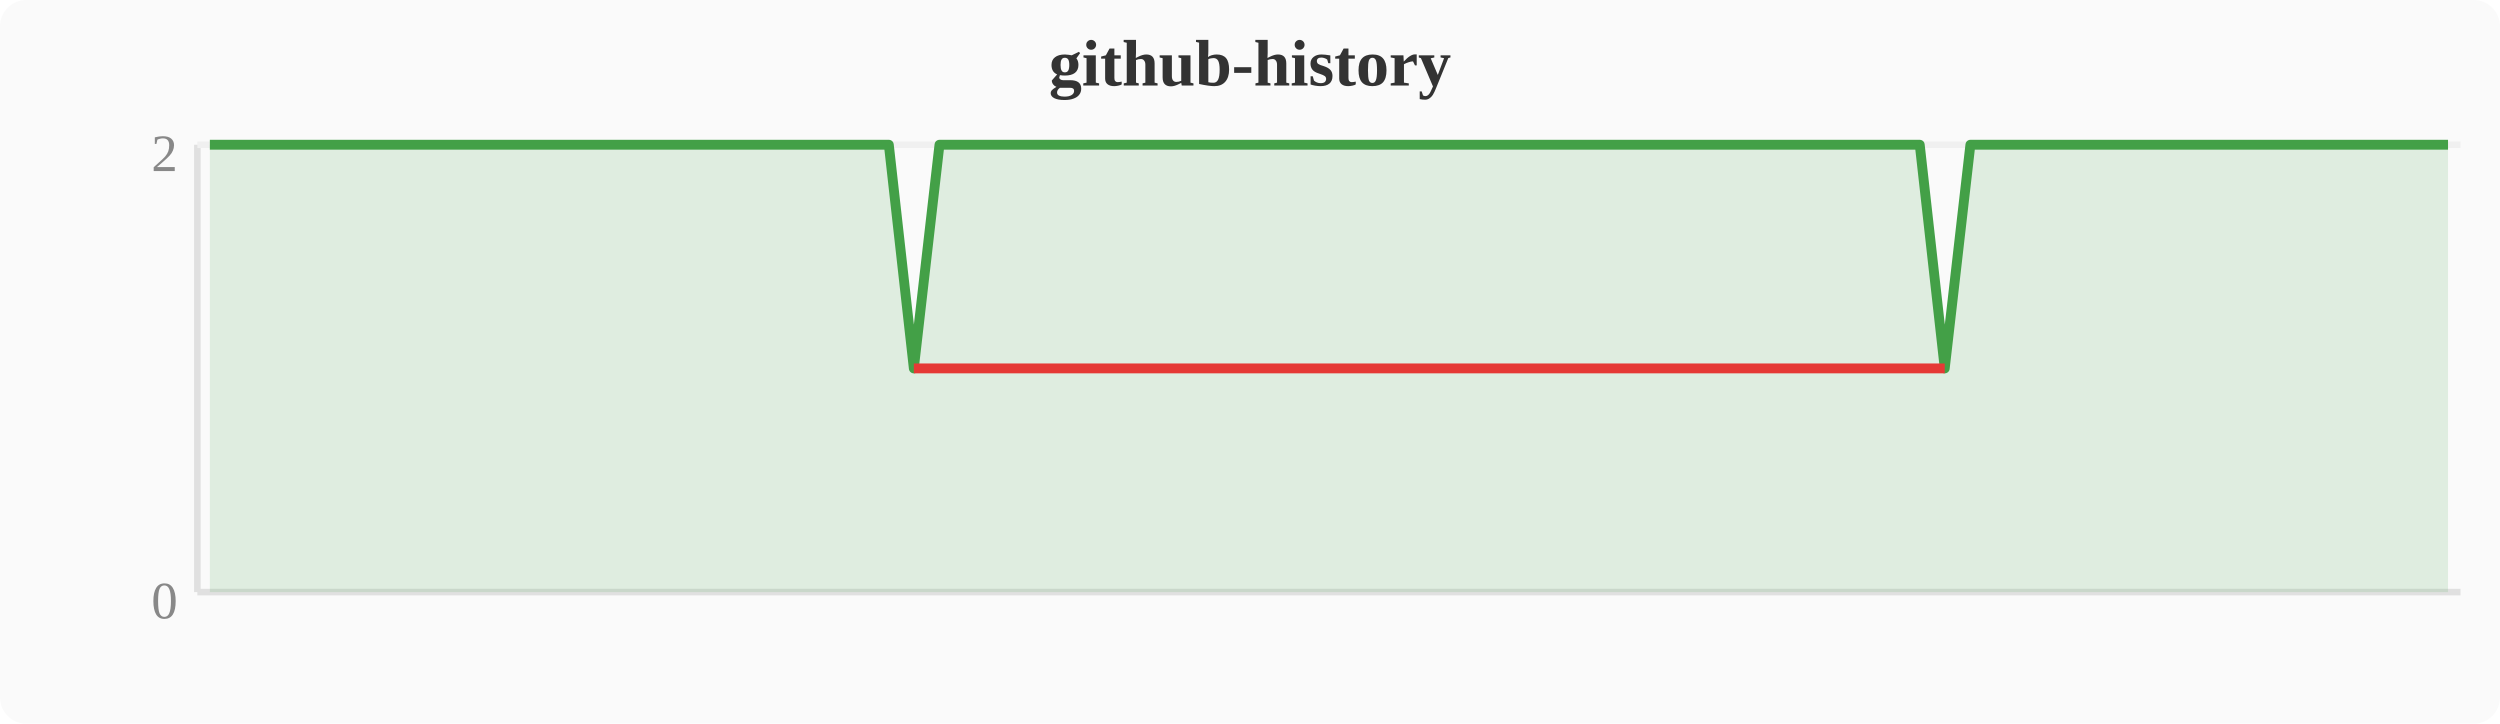
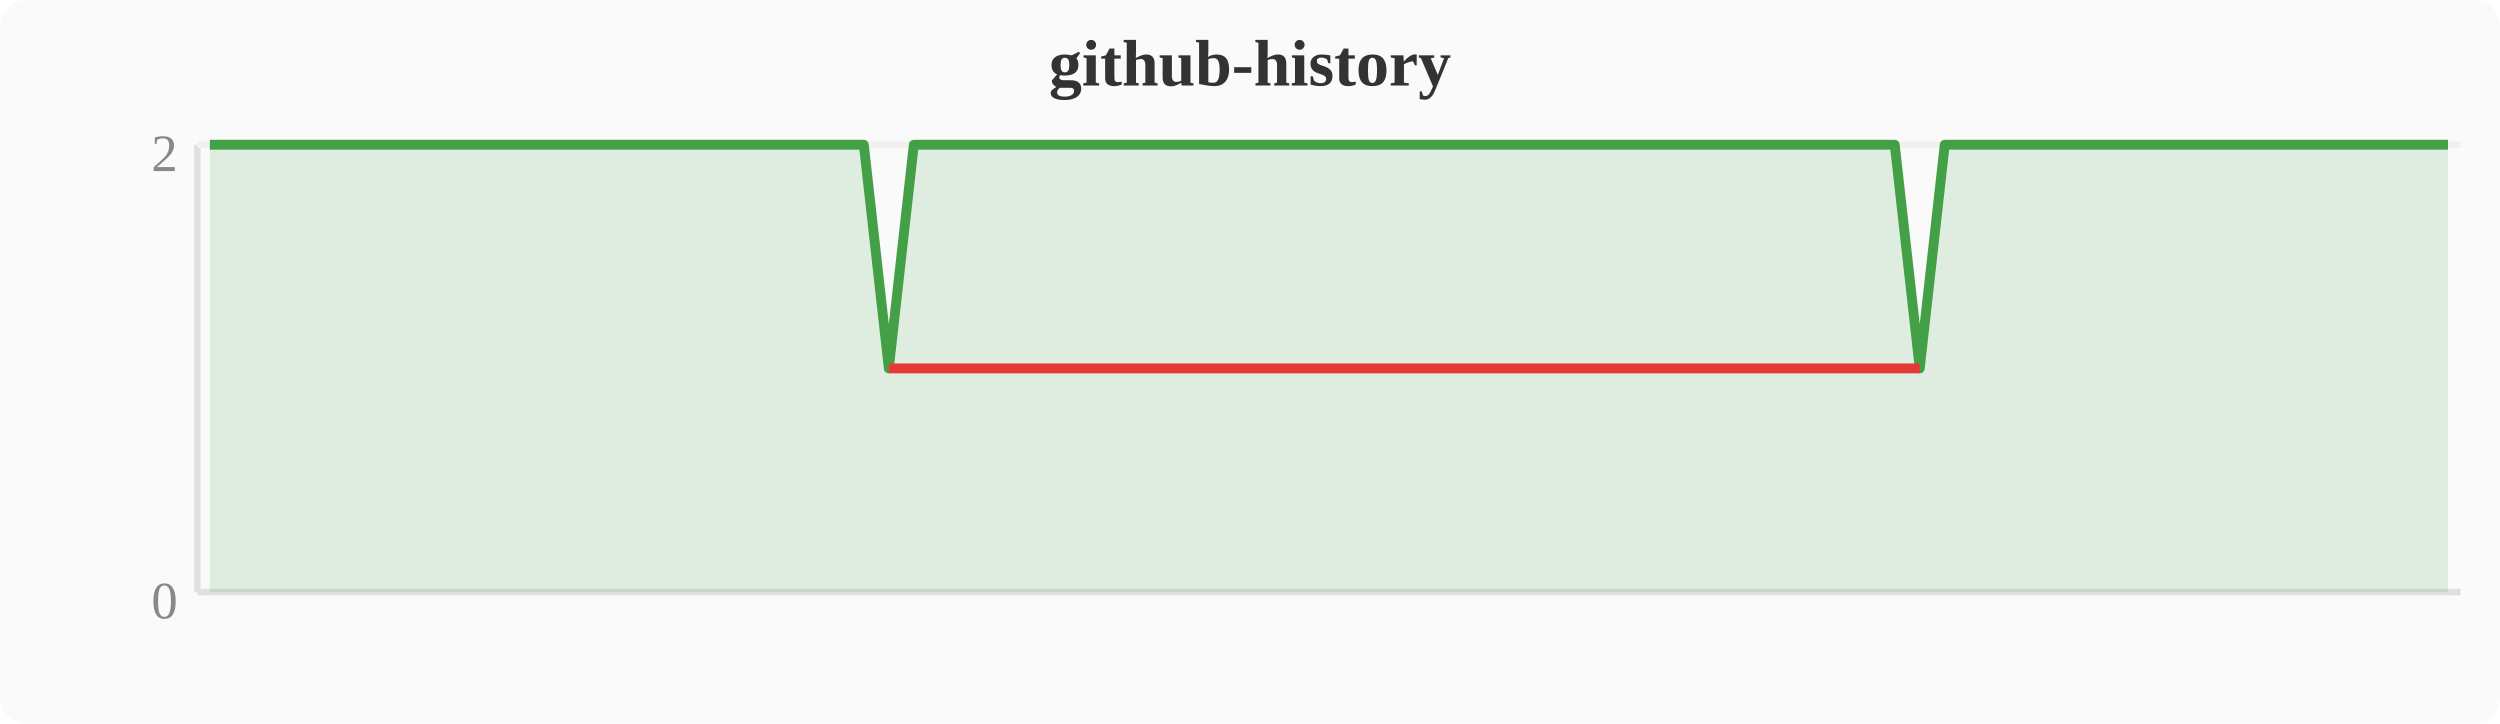
<svg xmlns="http://www.w3.org/2000/svg" width="380" height="110" viewBox="0 0 380 110">
  <rect width="380" height="110" fill="#fafafa" rx="4" />
  <text x="190" y="13" text-anchor="middle" font-size="10" font-weight="bold" fill="#333">github-history</text>
  <line x1="30" y1="22" x2="30" y2="90" stroke="#e0e0e0" stroke-width="1" />
  <line x1="30" y1="90" x2="374" y2="90" stroke="#e0e0e0" stroke-width="1" />
  <line x1="30" y1="22" x2="374" y2="22" stroke="#f0f0f0" stroke-width="1" />
  <text x="27" y="94" text-anchor="end" font-size="8" fill="#888">0</text>
  <text x="27" y="26" text-anchor="end" font-size="8" fill="#888">2</text>
-   <polygon points="31.9,22.0 35.7,22.0 39.6,22.0 43.4,22.0 47.2,22.0 51.0,22.0 54.8,22.0 58.7,22.0 62.5,22.0 66.3,22.0 70.1,22.0 74.0,22.0 77.8,22.0 81.6,22.0 85.4,22.0 89.2,22.0 93.1,22.0 96.9,22.0 100.7,22.0 104.5,22.0 108.4,22.0 112.2,22.0 116.0,22.0 119.8,22.0 123.6,22.0 127.5,22.0 131.3,22.0 135.1,22.0 138.9,56.0 142.8,22.0 146.6,22.0 150.4,22.0 154.2,22.0 158.0,22.0 161.9,22.0 165.7,22.0 169.5,22.0 173.3,22.0 177.2,22.0 181.0,22.0 184.8,22.0 188.6,22.0 192.4,22.0 196.3,22.0 200.1,22.0 203.9,22.0 207.7,22.0 211.6,22.0 215.4,22.0 219.2,22.0 223.0,22.0 226.8,22.0 230.7,22.0 234.5,22.0 238.3,22.0 242.1,22.0 246.0,22.0 249.8,22.0 253.6,22.0 257.4,22.0 261.2,22.0 265.1,22.0 268.9,22.0 272.7,22.0 276.5,22.0 280.4,22.0 284.2,22.0 288.0,22.0 291.8,22.0 295.6,56.0 299.5,22.0 303.3,22.0 307.1,22.0 310.9,22.0 314.8,22.0 318.6,22.0 322.4,22.0 326.2,22.0 330.0,22.0 333.9,22.0 337.7,22.0 341.5,22.0 345.3,22.0 349.2,22.0 353.0,22.0 356.8,22.0 360.6,22.0 364.4,22.0 368.3,22.0 372.1,22.0 372.1,90 31.9,90" fill="#43a047" opacity="0.15" />
-   <polyline points="31.9,22.0 35.7,22.0 39.6,22.0 43.4,22.0 47.2,22.0 51.0,22.0 54.8,22.0 58.7,22.0 62.5,22.0 66.3,22.0 70.1,22.0 74.0,22.0 77.8,22.0 81.6,22.0 85.4,22.0 89.2,22.0 93.1,22.0 96.9,22.0 100.7,22.0 104.5,22.0 108.4,22.0 112.2,22.0 116.0,22.0 119.8,22.0 123.6,22.0 127.5,22.0 131.3,22.0 135.1,22.0 138.9,56.0 142.8,22.0 146.6,22.0 150.4,22.0 154.2,22.0 158.0,22.0 161.9,22.0 165.7,22.0 169.5,22.0 173.3,22.0 177.2,22.0 181.0,22.0 184.8,22.0 188.6,22.0 192.4,22.0 196.3,22.0 200.1,22.0 203.9,22.0 207.7,22.0 211.6,22.0 215.4,22.0 219.2,22.0 223.0,22.0 226.8,22.0 230.7,22.0 234.5,22.0 238.3,22.0 242.1,22.0 246.0,22.0 249.8,22.0 253.6,22.0 257.4,22.0 261.2,22.0 265.1,22.0 268.9,22.0 272.7,22.0 276.5,22.0 280.4,22.0 284.2,22.0 288.0,22.0 291.8,22.0 295.6,56.0 299.5,22.0 303.3,22.0 307.1,22.0 310.9,22.0 314.8,22.0 318.6,22.0 322.4,22.0 326.2,22.0 330.0,22.0 333.9,22.0 337.7,22.0 341.5,22.0 345.3,22.0 349.2,22.0 353.0,22.0 356.8,22.0 360.6,22.0 364.4,22.0 368.3,22.0 372.1,22.0" fill="none" stroke="#43a047" stroke-width="1.5" stroke-linejoin="round" />
-   <polyline points="138.9,56.0 295.6,56.0" fill="none" stroke="#e53935" stroke-width="1.5" stroke-linejoin="round" />
+   <polygon points="31.9,22.0 35.7,22.0 39.6,22.0 43.4,22.0 47.2,22.0 51.0,22.0 54.8,22.0 58.7,22.0 62.5,22.0 66.3,22.0 70.1,22.0 74.0,22.0 77.8,22.0 81.6,22.0 85.4,22.0 89.2,22.0 93.1,22.0 96.9,22.0 100.7,22.0 104.5,22.0 108.4,22.0 112.2,22.0 116.0,22.0 119.8,22.0 123.6,22.0 127.5,22.0 131.3,22.0 135.1,56.0 138.9,22.0 142.8,22.0 146.6,22.0 150.4,22.0 154.2,22.0 158.0,22.0 161.9,22.0 165.7,22.0 169.5,22.0 173.3,22.0 177.2,22.0 181.0,22.0 184.8,22.0 188.6,22.0 192.4,22.0 196.3,22.0 200.1,22.0 203.9,22.0 207.7,22.0 211.6,22.0 215.4,22.0 219.2,22.0 223.0,22.0 226.8,22.0 230.7,22.0 234.5,22.0 238.3,22.0 242.1,22.0 246.0,22.0 249.8,22.0 253.6,22.0 257.4,22.0 261.2,22.0 265.1,22.0 268.9,22.0 272.7,22.0 276.5,22.0 280.4,22.0 284.2,22.0 288.0,22.0 291.8,56.0 295.6,22.0 299.5,22.0 303.3,22.0 307.1,22.0 310.9,22.0 314.8,22.0 318.6,22.0 322.4,22.0 326.2,22.0 330.0,22.0 333.9,22.0 337.7,22.0 341.5,22.0 345.3,22.0 349.2,22.0 353.0,22.0 356.8,22.0 360.6,22.0 364.4,22.0 368.3,22.0 372.1,22.0 372.1,90 31.9,90" fill="#43a047" opacity="0.15" />
+   <polyline points="31.9,22.0 35.7,22.0 39.6,22.0 43.4,22.0 47.2,22.0 51.0,22.0 54.8,22.0 58.7,22.0 62.5,22.0 66.3,22.0 70.1,22.0 74.0,22.0 77.8,22.0 81.6,22.0 85.4,22.0 89.2,22.0 93.1,22.0 96.9,22.0 100.7,22.0 104.5,22.0 108.4,22.0 112.2,22.0 116.0,22.0 119.8,22.0 123.6,22.0 127.5,22.0 131.3,22.0 135.1,56.0 138.9,22.0 142.8,22.0 146.6,22.0 150.4,22.0 154.2,22.0 158.0,22.0 161.9,22.0 165.7,22.0 169.5,22.0 173.3,22.0 177.2,22.0 181.0,22.0 184.8,22.0 188.6,22.0 192.4,22.0 196.3,22.0 200.1,22.0 203.9,22.0 207.7,22.0 211.6,22.0 215.4,22.0 219.2,22.0 223.0,22.0 226.8,22.0 230.7,22.0 234.5,22.0 238.3,22.0 242.1,22.0 246.0,22.0 249.8,22.0 253.6,22.0 257.4,22.0 261.2,22.0 265.1,22.0 268.9,22.0 272.7,22.0 276.5,22.0 280.4,22.0 284.2,22.0 288.0,22.0 291.8,56.0 295.6,22.0 299.5,22.0 303.3,22.0 307.1,22.0 310.9,22.0 314.8,22.0 318.6,22.0 322.4,22.0 326.2,22.0 330.0,22.0 333.9,22.0 337.7,22.0 341.5,22.0 345.3,22.0 349.2,22.0 353.0,22.0 356.8,22.0 360.6,22.0 364.4,22.0 368.3,22.0 372.1,22.0" fill="none" stroke="#43a047" stroke-width="1.5" stroke-linejoin="round" />
+   <polyline points="135.1,56.0 291.8,56.0" fill="none" stroke="#e53935" stroke-width="1.5" stroke-linejoin="round" />
</svg>
